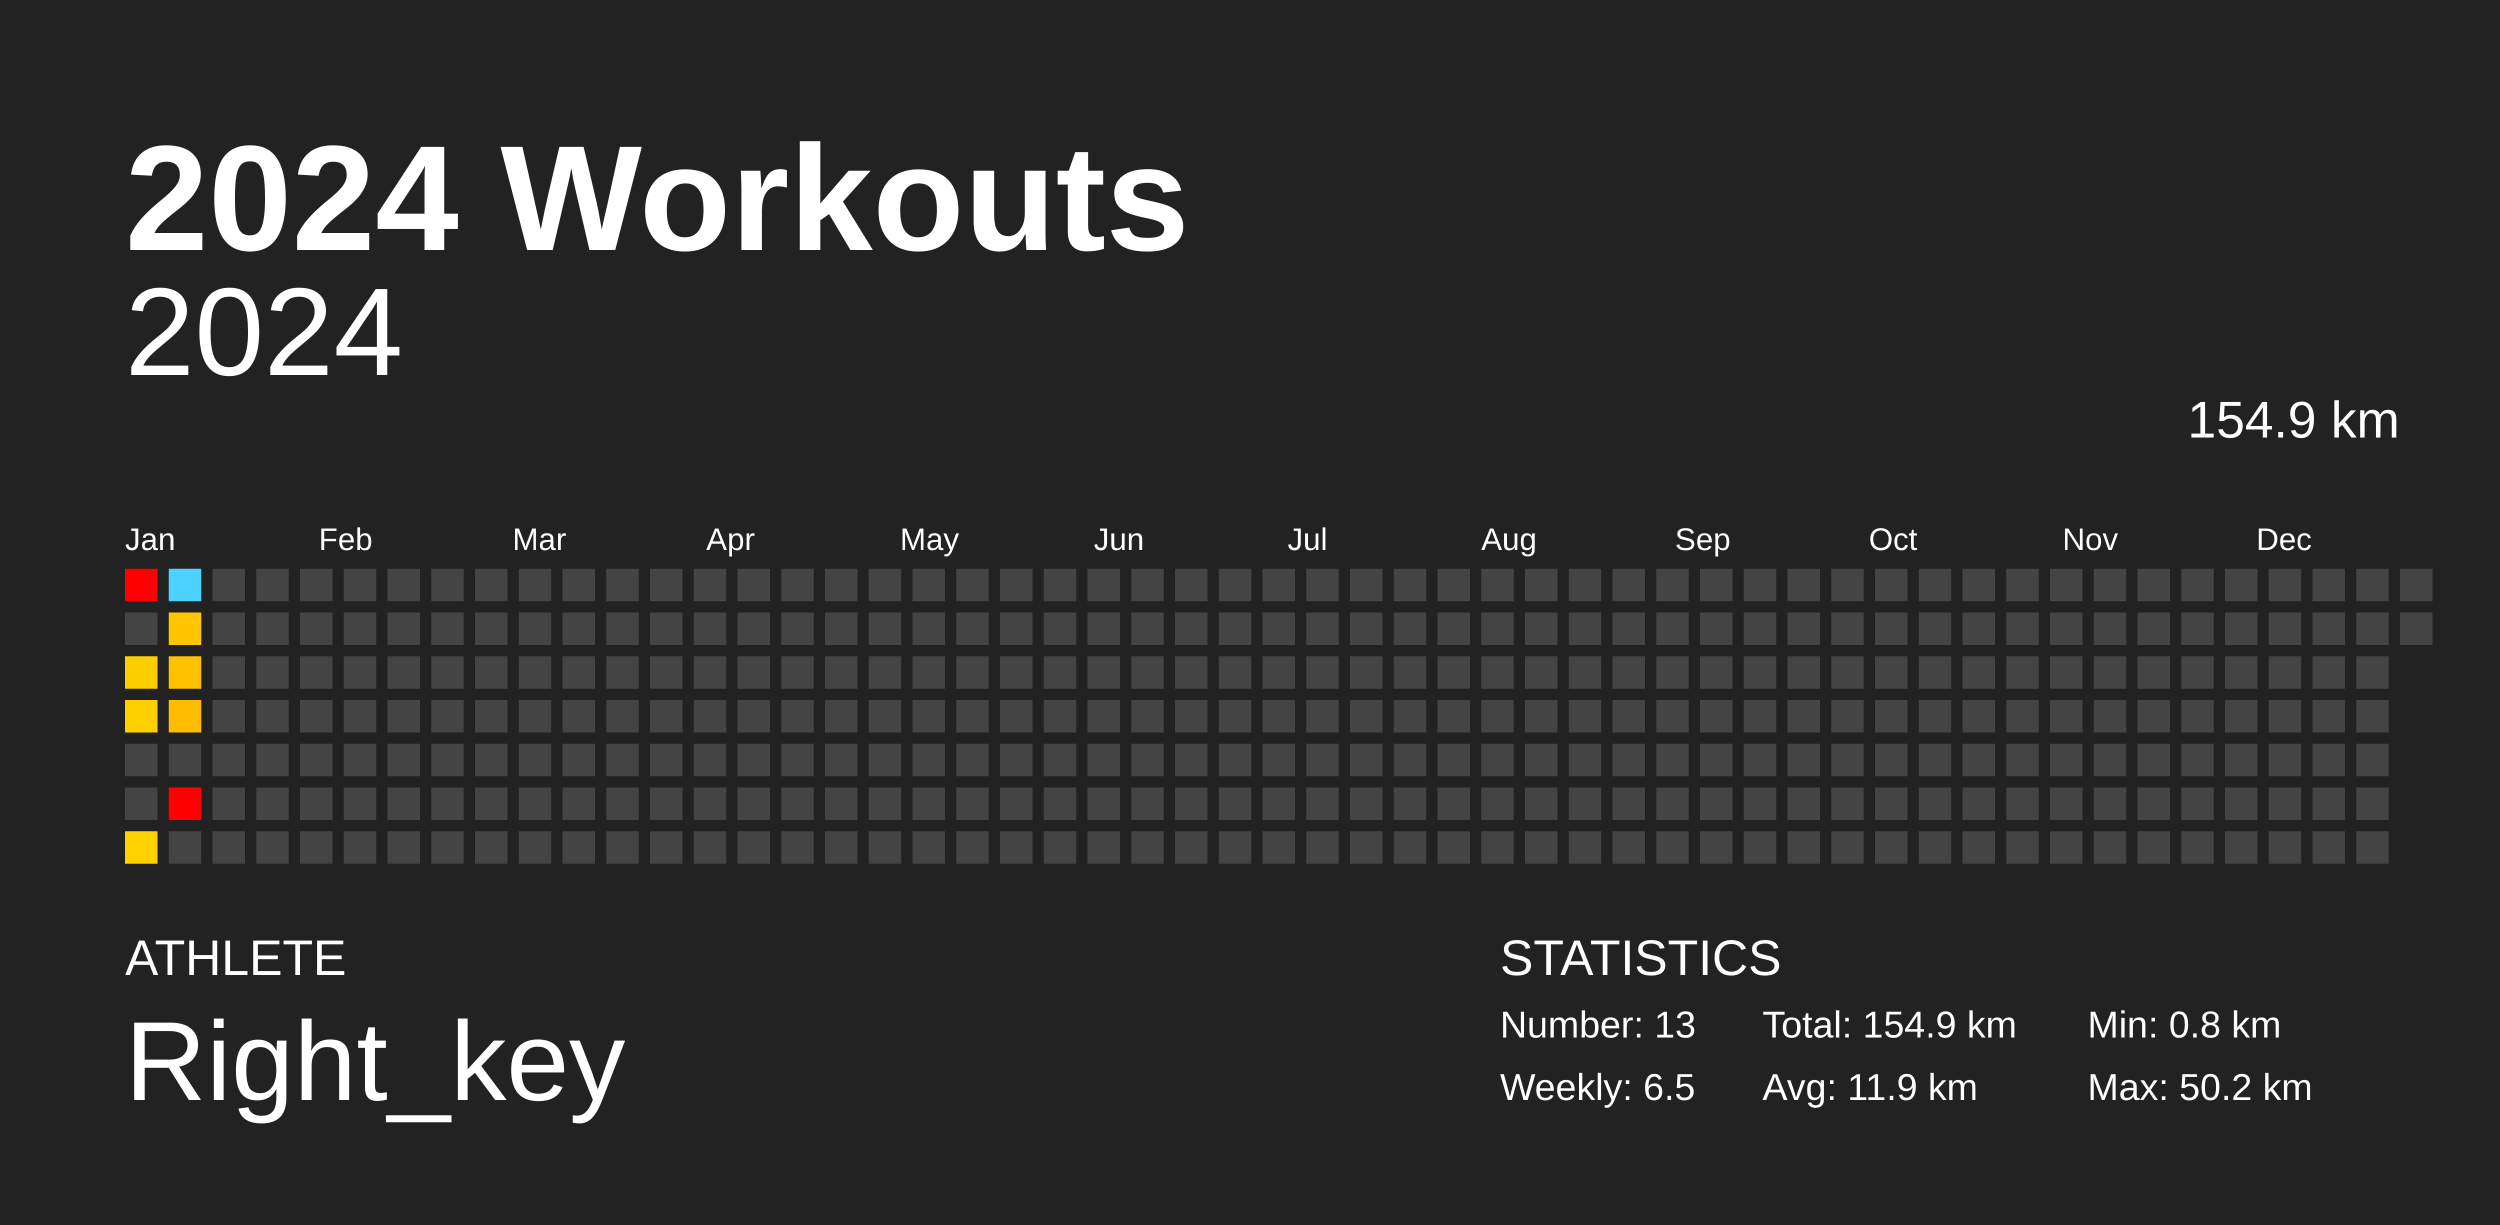
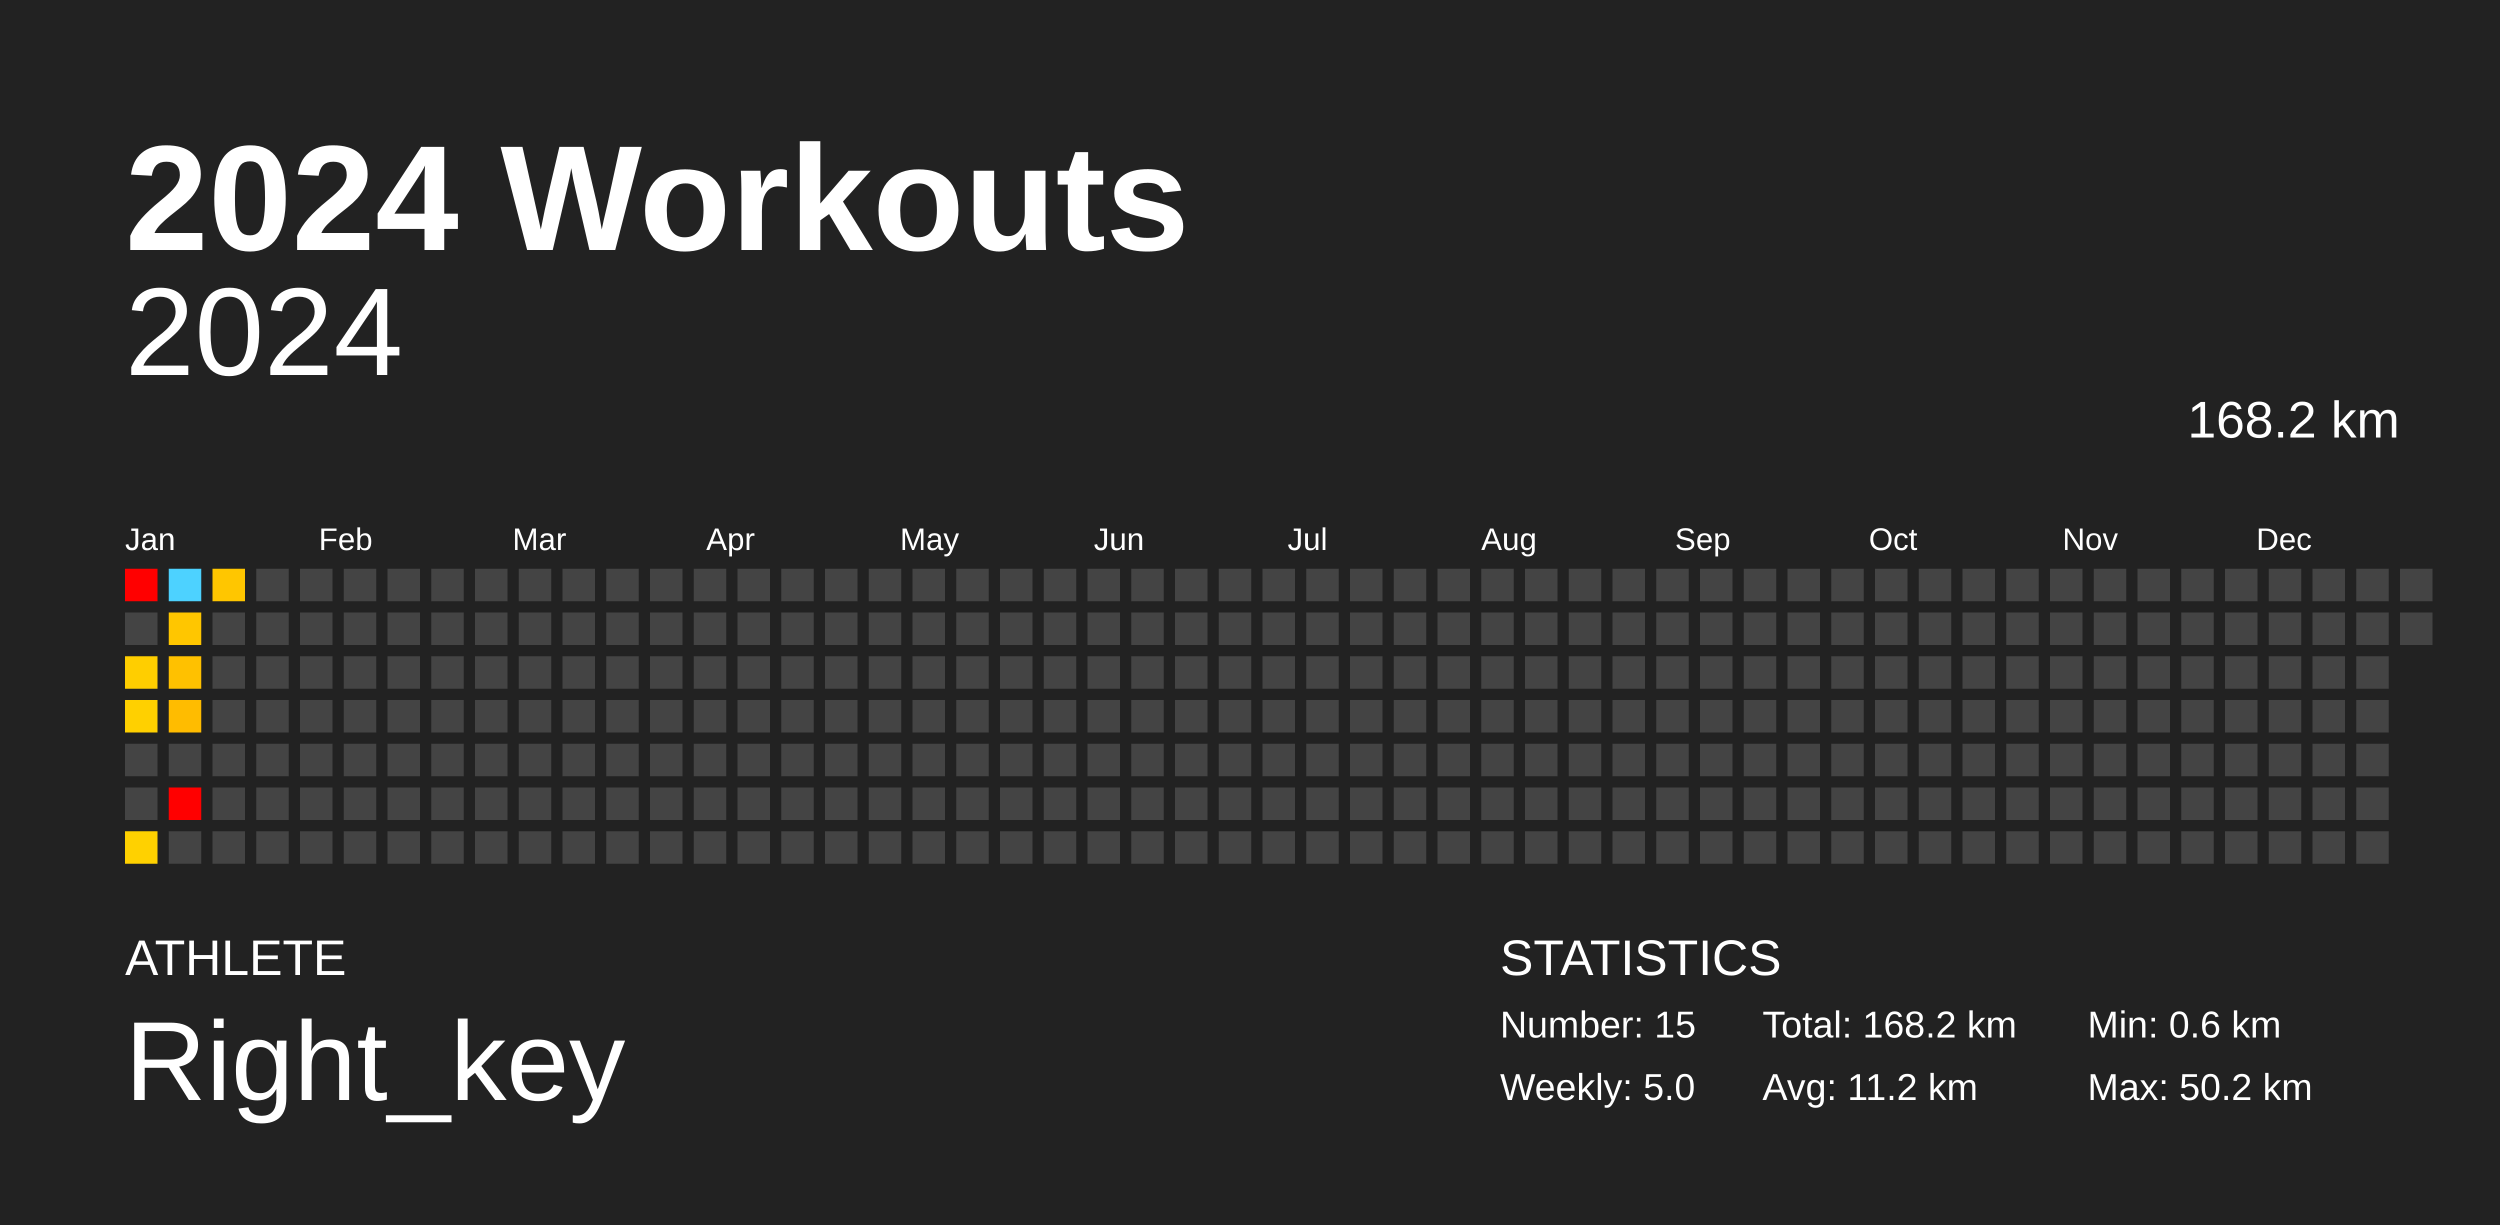
<svg xmlns="http://www.w3.org/2000/svg" baseProfile="full" height="98mm" version="1.1" viewBox="0,0,200,98" width="200mm">
  <defs />
  <rect fill="#222222" height="98" width="200" x="0" y="0" />
  <text fill="#FFFFFF" style="font-size:12px; font-family:Arial; font-weight:bold;" x="10" y="20">2024 Workouts</text>
  <text fill="#FFFFFF" style="font-size:4px; font-family:Arial" x="10" y="78">ATHLETE</text>
  <text fill="#FFFFFF" style="font-size:9px; font-family:Arial" x="10" y="88">Right_key</text>
  <text fill="#FFFFFF" style="font-size:4px; font-family:Arial" x="120" y="78">STATISTICS</text>
-   <text fill="#FFFFFF" style="font-size:3px; font-family:Arial" x="120" y="83">Number: 13</text>
-   <text fill="#FFFFFF" style="font-size:3px; font-family:Arial" x="120" y="88">Weekly: 6.5</text>
-   <text fill="#FFFFFF" style="font-size:3px; font-family:Arial" x="141" y="83">Total: 154.9 km</text>
-   <text fill="#FFFFFF" style="font-size:3px; font-family:Arial" x="141" y="88">Avg: 11.9 km</text>
-   <text fill="#FFFFFF" style="font-size:3px; font-family:Arial" x="167" y="83">Min: 0.8 km</text>
+   <text fill="#FFFFFF" style="font-size:3px; font-family:Arial" x="120" y="83">Number: 15</text>
+   <text fill="#FFFFFF" style="font-size:3px; font-family:Arial" x="120" y="88">Weekly: 5.0</text>
+   <text fill="#FFFFFF" style="font-size:3px; font-family:Arial" x="141" y="83">Total: 168.2 km</text>
+   <text fill="#FFFFFF" style="font-size:3px; font-family:Arial" x="141" y="88">Avg: 11.2 km</text>
+   <text fill="#FFFFFF" style="font-size:3px; font-family:Arial" x="167" y="83">Min: 0.6 km</text>
  <text fill="#FFFFFF" style="font-size:3px; font-family:Arial" x="167" y="88">Max: 50.2 km</text>
  <text alignment-baseline="hanging" fill="#FFFFFF" style="font-size:10.0px; font-family:Arial;" x="10" y="30">2024</text>
-   <text alignment-baseline="hanging" fill="#FFFFFF" style="font-size:4.125px; font-family:Arial;" x="175" y="35">154.9 km</text>
+   <text alignment-baseline="hanging" fill="#FFFFFF" style="font-size:4.125px; font-family:Arial;" x="175" y="35">168.2 km</text>
  <text fill="#FFFFFF" style="font-size:2.5px; font-family:Arial" x="10.0" y="44">Jan</text>
  <text fill="#FFFFFF" style="font-size:2.5px; font-family:Arial" x="25.5" y="44">Feb</text>
  <text fill="#FFFFFF" style="font-size:2.5px; font-family:Arial" x="41.0" y="44">Mar</text>
  <text fill="#FFFFFF" style="font-size:2.5px; font-family:Arial" x="56.5" y="44">Apr</text>
  <text fill="#FFFFFF" style="font-size:2.5px; font-family:Arial" x="72.0" y="44">May</text>
  <text fill="#FFFFFF" style="font-size:2.5px; font-family:Arial" x="87.5" y="44">Jun</text>
  <text fill="#FFFFFF" style="font-size:2.5px; font-family:Arial" x="103.0" y="44">Jul</text>
  <text fill="#FFFFFF" style="font-size:2.5px; font-family:Arial" x="118.5" y="44">Aug</text>
  <text fill="#FFFFFF" style="font-size:2.5px; font-family:Arial" x="134.0" y="44">Sep</text>
  <text fill="#FFFFFF" style="font-size:2.5px; font-family:Arial" x="149.5" y="44">Oct</text>
  <text fill="#FFFFFF" style="font-size:2.5px; font-family:Arial" x="165.0" y="44">Nov</text>
  <text fill="#FFFFFF" style="font-size:2.5px; font-family:Arial" x="180.5" y="44">Dec</text>
  <rect fill="red" height="2.6" width="2.6" x="10.0" y="45.5" />
  <rect fill="#444444" height="2.6" width="2.6" x="10.0" y="49.0" />
  <rect fill="#ffce00" height="2.6" width="2.6" x="10.0" y="52.5" />
  <rect fill="#ffd000" height="2.6" width="2.6" x="10.0" y="56.0" />
  <rect fill="#444444" height="2.6" width="2.6" x="10.0" y="59.5" />
  <rect fill="#444444" height="2.6" width="2.6" x="10.0" y="63.0" />
  <rect fill="#ffd100" height="2.6" width="2.6" x="10.0" y="66.5" />
  <rect fill="#4dd2ff" height="2.6" width="2.6" x="13.5" y="45.5" />
  <rect fill="#ffc600" height="2.6" width="2.6" x="13.5" y="49.0" />
  <rect fill="#ffc100" height="2.6" width="2.6" x="13.5" y="52.5" />
  <rect fill="#ffbc00" height="2.6" width="2.6" x="13.5" y="56.0" />
  <rect fill="#444444" height="2.6" width="2.6" x="13.5" y="59.5" />
  <rect fill="red" height="2.6" width="2.6" x="13.5" y="63.0" />
  <rect fill="#444444" height="2.6" width="2.6" x="13.5" y="66.5" />
-   <rect fill="#444444" height="2.6" width="2.6" x="17.0" y="45.5" />
+   <rect fill="#ffc600" height="2.6" width="2.6" x="17.0" y="45.5" />
  <rect fill="#444444" height="2.6" width="2.6" x="17.0" y="49.0" />
  <rect fill="#444444" height="2.6" width="2.6" x="17.0" y="52.5" />
  <rect fill="#444444" height="2.6" width="2.6" x="17.0" y="56.0" />
  <rect fill="#444444" height="2.6" width="2.6" x="17.0" y="59.5" />
  <rect fill="#444444" height="2.6" width="2.6" x="17.0" y="63.0" />
  <rect fill="#444444" height="2.6" width="2.6" x="17.0" y="66.5" />
  <rect fill="#444444" height="2.6" width="2.6" x="20.5" y="45.5" />
  <rect fill="#444444" height="2.6" width="2.6" x="20.5" y="49.0" />
  <rect fill="#444444" height="2.6" width="2.6" x="20.5" y="52.5" />
  <rect fill="#444444" height="2.6" width="2.6" x="20.5" y="56.0" />
  <rect fill="#444444" height="2.6" width="2.6" x="20.5" y="59.5" />
  <rect fill="#444444" height="2.6" width="2.6" x="20.5" y="63.0" />
  <rect fill="#444444" height="2.6" width="2.6" x="20.5" y="66.5" />
  <rect fill="#444444" height="2.6" width="2.6" x="24.0" y="45.5" />
  <rect fill="#444444" height="2.6" width="2.6" x="24.0" y="49.0" />
  <rect fill="#444444" height="2.6" width="2.6" x="24.0" y="52.5" />
  <rect fill="#444444" height="2.6" width="2.6" x="24.0" y="56.0" />
  <rect fill="#444444" height="2.6" width="2.6" x="24.0" y="59.5" />
  <rect fill="#444444" height="2.6" width="2.6" x="24.0" y="63.0" />
  <rect fill="#444444" height="2.6" width="2.6" x="24.0" y="66.5" />
  <rect fill="#444444" height="2.6" width="2.6" x="27.5" y="45.5" />
  <rect fill="#444444" height="2.6" width="2.6" x="27.5" y="49.0" />
  <rect fill="#444444" height="2.6" width="2.6" x="27.5" y="52.5" />
  <rect fill="#444444" height="2.6" width="2.6" x="27.5" y="56.0" />
  <rect fill="#444444" height="2.6" width="2.6" x="27.5" y="59.5" />
  <rect fill="#444444" height="2.6" width="2.6" x="27.5" y="63.0" />
  <rect fill="#444444" height="2.6" width="2.6" x="27.5" y="66.5" />
  <rect fill="#444444" height="2.6" width="2.6" x="31.0" y="45.5" />
  <rect fill="#444444" height="2.6" width="2.6" x="31.0" y="49.0" />
  <rect fill="#444444" height="2.6" width="2.6" x="31.0" y="52.5" />
  <rect fill="#444444" height="2.6" width="2.6" x="31.0" y="56.0" />
  <rect fill="#444444" height="2.6" width="2.6" x="31.0" y="59.5" />
  <rect fill="#444444" height="2.6" width="2.6" x="31.0" y="63.0" />
  <rect fill="#444444" height="2.6" width="2.6" x="31.0" y="66.5" />
  <rect fill="#444444" height="2.6" width="2.6" x="34.5" y="45.5" />
  <rect fill="#444444" height="2.6" width="2.6" x="34.5" y="49.0" />
  <rect fill="#444444" height="2.6" width="2.6" x="34.5" y="52.5" />
  <rect fill="#444444" height="2.6" width="2.6" x="34.5" y="56.0" />
  <rect fill="#444444" height="2.6" width="2.6" x="34.5" y="59.5" />
  <rect fill="#444444" height="2.6" width="2.6" x="34.5" y="63.0" />
  <rect fill="#444444" height="2.6" width="2.6" x="34.5" y="66.5" />
  <rect fill="#444444" height="2.6" width="2.6" x="38.0" y="45.5" />
  <rect fill="#444444" height="2.6" width="2.6" x="38.0" y="49.0" />
  <rect fill="#444444" height="2.6" width="2.6" x="38.0" y="52.5" />
  <rect fill="#444444" height="2.6" width="2.6" x="38.0" y="56.0" />
  <rect fill="#444444" height="2.6" width="2.6" x="38.0" y="59.5" />
  <rect fill="#444444" height="2.6" width="2.6" x="38.0" y="63.0" />
  <rect fill="#444444" height="2.6" width="2.6" x="38.0" y="66.5" />
  <rect fill="#444444" height="2.6" width="2.6" x="41.5" y="45.5" />
  <rect fill="#444444" height="2.6" width="2.6" x="41.5" y="49.0" />
  <rect fill="#444444" height="2.6" width="2.6" x="41.5" y="52.5" />
  <rect fill="#444444" height="2.6" width="2.6" x="41.5" y="56.0" />
  <rect fill="#444444" height="2.6" width="2.6" x="41.5" y="59.5" />
  <rect fill="#444444" height="2.6" width="2.6" x="41.5" y="63.0" />
  <rect fill="#444444" height="2.6" width="2.6" x="41.5" y="66.5" />
  <rect fill="#444444" height="2.6" width="2.6" x="45.0" y="45.5" />
  <rect fill="#444444" height="2.6" width="2.6" x="45.0" y="49.0" />
  <rect fill="#444444" height="2.6" width="2.6" x="45.0" y="52.5" />
  <rect fill="#444444" height="2.6" width="2.6" x="45.0" y="56.0" />
  <rect fill="#444444" height="2.6" width="2.6" x="45.0" y="59.5" />
  <rect fill="#444444" height="2.6" width="2.6" x="45.0" y="63.0" />
  <rect fill="#444444" height="2.6" width="2.6" x="45.0" y="66.5" />
  <rect fill="#444444" height="2.6" width="2.6" x="48.5" y="45.5" />
  <rect fill="#444444" height="2.6" width="2.6" x="48.5" y="49.0" />
  <rect fill="#444444" height="2.6" width="2.6" x="48.5" y="52.5" />
  <rect fill="#444444" height="2.6" width="2.6" x="48.5" y="56.0" />
  <rect fill="#444444" height="2.6" width="2.6" x="48.5" y="59.5" />
  <rect fill="#444444" height="2.6" width="2.6" x="48.5" y="63.0" />
  <rect fill="#444444" height="2.6" width="2.6" x="48.5" y="66.5" />
  <rect fill="#444444" height="2.6" width="2.6" x="52.0" y="45.5" />
  <rect fill="#444444" height="2.6" width="2.6" x="52.0" y="49.0" />
  <rect fill="#444444" height="2.6" width="2.6" x="52.0" y="52.5" />
  <rect fill="#444444" height="2.6" width="2.6" x="52.0" y="56.0" />
  <rect fill="#444444" height="2.6" width="2.6" x="52.0" y="59.5" />
  <rect fill="#444444" height="2.6" width="2.6" x="52.0" y="63.0" />
  <rect fill="#444444" height="2.6" width="2.6" x="52.0" y="66.5" />
  <rect fill="#444444" height="2.6" width="2.6" x="55.5" y="45.5" />
  <rect fill="#444444" height="2.6" width="2.6" x="55.5" y="49.0" />
  <rect fill="#444444" height="2.6" width="2.6" x="55.5" y="52.5" />
  <rect fill="#444444" height="2.6" width="2.6" x="55.5" y="56.0" />
  <rect fill="#444444" height="2.6" width="2.6" x="55.5" y="59.5" />
  <rect fill="#444444" height="2.6" width="2.6" x="55.5" y="63.0" />
  <rect fill="#444444" height="2.6" width="2.6" x="55.5" y="66.5" />
  <rect fill="#444444" height="2.6" width="2.6" x="59.0" y="45.5" />
  <rect fill="#444444" height="2.6" width="2.6" x="59.0" y="49.0" />
  <rect fill="#444444" height="2.6" width="2.6" x="59.0" y="52.5" />
  <rect fill="#444444" height="2.6" width="2.6" x="59.0" y="56.0" />
  <rect fill="#444444" height="2.6" width="2.6" x="59.0" y="59.5" />
  <rect fill="#444444" height="2.6" width="2.6" x="59.0" y="63.0" />
  <rect fill="#444444" height="2.6" width="2.6" x="59.0" y="66.5" />
  <rect fill="#444444" height="2.6" width="2.6" x="62.5" y="45.5" />
  <rect fill="#444444" height="2.6" width="2.6" x="62.5" y="49.0" />
  <rect fill="#444444" height="2.6" width="2.6" x="62.5" y="52.5" />
  <rect fill="#444444" height="2.6" width="2.6" x="62.5" y="56.0" />
  <rect fill="#444444" height="2.6" width="2.6" x="62.5" y="59.5" />
  <rect fill="#444444" height="2.6" width="2.6" x="62.5" y="63.0" />
  <rect fill="#444444" height="2.6" width="2.6" x="62.5" y="66.5" />
  <rect fill="#444444" height="2.6" width="2.6" x="66.0" y="45.5" />
  <rect fill="#444444" height="2.6" width="2.6" x="66.0" y="49.0" />
  <rect fill="#444444" height="2.6" width="2.6" x="66.0" y="52.5" />
  <rect fill="#444444" height="2.6" width="2.6" x="66.0" y="56.0" />
  <rect fill="#444444" height="2.6" width="2.6" x="66.0" y="59.5" />
  <rect fill="#444444" height="2.6" width="2.6" x="66.0" y="63.0" />
  <rect fill="#444444" height="2.6" width="2.6" x="66.0" y="66.5" />
  <rect fill="#444444" height="2.6" width="2.6" x="69.5" y="45.5" />
  <rect fill="#444444" height="2.6" width="2.6" x="69.5" y="49.0" />
  <rect fill="#444444" height="2.6" width="2.6" x="69.5" y="52.5" />
  <rect fill="#444444" height="2.6" width="2.6" x="69.5" y="56.0" />
  <rect fill="#444444" height="2.6" width="2.6" x="69.5" y="59.5" />
  <rect fill="#444444" height="2.6" width="2.6" x="69.5" y="63.0" />
  <rect fill="#444444" height="2.6" width="2.6" x="69.5" y="66.5" />
  <rect fill="#444444" height="2.6" width="2.6" x="73.0" y="45.5" />
  <rect fill="#444444" height="2.6" width="2.6" x="73.0" y="49.0" />
  <rect fill="#444444" height="2.6" width="2.6" x="73.0" y="52.5" />
  <rect fill="#444444" height="2.6" width="2.6" x="73.0" y="56.0" />
  <rect fill="#444444" height="2.6" width="2.6" x="73.0" y="59.5" />
  <rect fill="#444444" height="2.6" width="2.6" x="73.0" y="63.0" />
  <rect fill="#444444" height="2.6" width="2.6" x="73.0" y="66.5" />
  <rect fill="#444444" height="2.6" width="2.6" x="76.5" y="45.5" />
  <rect fill="#444444" height="2.6" width="2.6" x="76.5" y="49.0" />
  <rect fill="#444444" height="2.6" width="2.6" x="76.5" y="52.5" />
  <rect fill="#444444" height="2.6" width="2.6" x="76.5" y="56.0" />
  <rect fill="#444444" height="2.6" width="2.6" x="76.5" y="59.5" />
  <rect fill="#444444" height="2.6" width="2.6" x="76.5" y="63.0" />
  <rect fill="#444444" height="2.6" width="2.6" x="76.5" y="66.5" />
  <rect fill="#444444" height="2.6" width="2.6" x="80.0" y="45.5" />
  <rect fill="#444444" height="2.6" width="2.6" x="80.0" y="49.0" />
  <rect fill="#444444" height="2.6" width="2.6" x="80.0" y="52.5" />
  <rect fill="#444444" height="2.6" width="2.6" x="80.0" y="56.0" />
  <rect fill="#444444" height="2.6" width="2.6" x="80.0" y="59.5" />
  <rect fill="#444444" height="2.6" width="2.6" x="80.0" y="63.0" />
  <rect fill="#444444" height="2.6" width="2.6" x="80.0" y="66.5" />
  <rect fill="#444444" height="2.6" width="2.6" x="83.5" y="45.5" />
  <rect fill="#444444" height="2.6" width="2.6" x="83.5" y="49.0" />
  <rect fill="#444444" height="2.6" width="2.6" x="83.5" y="52.5" />
  <rect fill="#444444" height="2.6" width="2.6" x="83.5" y="56.0" />
  <rect fill="#444444" height="2.6" width="2.6" x="83.5" y="59.5" />
  <rect fill="#444444" height="2.6" width="2.6" x="83.5" y="63.0" />
  <rect fill="#444444" height="2.6" width="2.6" x="83.5" y="66.5" />
  <rect fill="#444444" height="2.6" width="2.6" x="87.0" y="45.5" />
  <rect fill="#444444" height="2.6" width="2.6" x="87.0" y="49.0" />
  <rect fill="#444444" height="2.6" width="2.6" x="87.0" y="52.5" />
  <rect fill="#444444" height="2.6" width="2.6" x="87.0" y="56.0" />
  <rect fill="#444444" height="2.6" width="2.6" x="87.0" y="59.5" />
  <rect fill="#444444" height="2.6" width="2.6" x="87.0" y="63.0" />
  <rect fill="#444444" height="2.6" width="2.6" x="87.0" y="66.5" />
  <rect fill="#444444" height="2.6" width="2.6" x="90.5" y="45.5" />
  <rect fill="#444444" height="2.6" width="2.6" x="90.5" y="49.0" />
  <rect fill="#444444" height="2.6" width="2.6" x="90.5" y="52.5" />
  <rect fill="#444444" height="2.6" width="2.6" x="90.5" y="56.0" />
  <rect fill="#444444" height="2.6" width="2.6" x="90.5" y="59.5" />
  <rect fill="#444444" height="2.6" width="2.6" x="90.5" y="63.0" />
  <rect fill="#444444" height="2.6" width="2.6" x="90.5" y="66.5" />
  <rect fill="#444444" height="2.6" width="2.6" x="94.0" y="45.5" />
  <rect fill="#444444" height="2.6" width="2.6" x="94.0" y="49.0" />
  <rect fill="#444444" height="2.6" width="2.6" x="94.0" y="52.5" />
  <rect fill="#444444" height="2.6" width="2.6" x="94.0" y="56.0" />
  <rect fill="#444444" height="2.6" width="2.6" x="94.0" y="59.5" />
  <rect fill="#444444" height="2.6" width="2.6" x="94.0" y="63.0" />
  <rect fill="#444444" height="2.6" width="2.6" x="94.0" y="66.5" />
  <rect fill="#444444" height="2.6" width="2.6" x="97.5" y="45.5" />
  <rect fill="#444444" height="2.6" width="2.6" x="97.5" y="49.0" />
  <rect fill="#444444" height="2.6" width="2.6" x="97.5" y="52.5" />
  <rect fill="#444444" height="2.6" width="2.6" x="97.5" y="56.0" />
  <rect fill="#444444" height="2.6" width="2.6" x="97.5" y="59.5" />
  <rect fill="#444444" height="2.6" width="2.6" x="97.5" y="63.0" />
  <rect fill="#444444" height="2.6" width="2.6" x="97.5" y="66.5" />
  <rect fill="#444444" height="2.6" width="2.6" x="101.0" y="45.5" />
  <rect fill="#444444" height="2.6" width="2.6" x="101.0" y="49.0" />
  <rect fill="#444444" height="2.6" width="2.6" x="101.0" y="52.5" />
  <rect fill="#444444" height="2.6" width="2.6" x="101.0" y="56.0" />
  <rect fill="#444444" height="2.6" width="2.6" x="101.0" y="59.5" />
  <rect fill="#444444" height="2.6" width="2.6" x="101.0" y="63.0" />
  <rect fill="#444444" height="2.6" width="2.6" x="101.0" y="66.5" />
  <rect fill="#444444" height="2.6" width="2.6" x="104.5" y="45.5" />
  <rect fill="#444444" height="2.6" width="2.6" x="104.5" y="49.0" />
  <rect fill="#444444" height="2.6" width="2.6" x="104.5" y="52.5" />
  <rect fill="#444444" height="2.6" width="2.6" x="104.5" y="56.0" />
  <rect fill="#444444" height="2.6" width="2.6" x="104.5" y="59.5" />
  <rect fill="#444444" height="2.6" width="2.6" x="104.5" y="63.0" />
  <rect fill="#444444" height="2.6" width="2.6" x="104.5" y="66.5" />
  <rect fill="#444444" height="2.6" width="2.6" x="108.0" y="45.5" />
  <rect fill="#444444" height="2.6" width="2.6" x="108.0" y="49.0" />
  <rect fill="#444444" height="2.6" width="2.6" x="108.0" y="52.5" />
  <rect fill="#444444" height="2.6" width="2.6" x="108.0" y="56.0" />
  <rect fill="#444444" height="2.6" width="2.6" x="108.0" y="59.5" />
  <rect fill="#444444" height="2.6" width="2.6" x="108.0" y="63.0" />
  <rect fill="#444444" height="2.6" width="2.6" x="108.0" y="66.5" />
  <rect fill="#444444" height="2.6" width="2.6" x="111.5" y="45.5" />
  <rect fill="#444444" height="2.6" width="2.6" x="111.5" y="49.0" />
  <rect fill="#444444" height="2.6" width="2.6" x="111.5" y="52.5" />
  <rect fill="#444444" height="2.6" width="2.6" x="111.5" y="56.0" />
  <rect fill="#444444" height="2.6" width="2.6" x="111.5" y="59.5" />
  <rect fill="#444444" height="2.6" width="2.6" x="111.5" y="63.0" />
  <rect fill="#444444" height="2.6" width="2.6" x="111.5" y="66.5" />
  <rect fill="#444444" height="2.6" width="2.6" x="115.0" y="45.5" />
  <rect fill="#444444" height="2.6" width="2.6" x="115.0" y="49.0" />
  <rect fill="#444444" height="2.6" width="2.6" x="115.0" y="52.5" />
  <rect fill="#444444" height="2.6" width="2.6" x="115.0" y="56.0" />
  <rect fill="#444444" height="2.6" width="2.6" x="115.0" y="59.5" />
  <rect fill="#444444" height="2.6" width="2.6" x="115.0" y="63.0" />
  <rect fill="#444444" height="2.6" width="2.6" x="115.0" y="66.5" />
  <rect fill="#444444" height="2.6" width="2.6" x="118.5" y="45.5" />
  <rect fill="#444444" height="2.6" width="2.6" x="118.5" y="49.0" />
  <rect fill="#444444" height="2.6" width="2.6" x="118.5" y="52.5" />
  <rect fill="#444444" height="2.6" width="2.6" x="118.5" y="56.0" />
  <rect fill="#444444" height="2.6" width="2.6" x="118.5" y="59.5" />
  <rect fill="#444444" height="2.6" width="2.6" x="118.5" y="63.0" />
  <rect fill="#444444" height="2.6" width="2.6" x="118.5" y="66.5" />
  <rect fill="#444444" height="2.6" width="2.6" x="122.0" y="45.5" />
  <rect fill="#444444" height="2.6" width="2.6" x="122.0" y="49.0" />
  <rect fill="#444444" height="2.6" width="2.6" x="122.0" y="52.5" />
  <rect fill="#444444" height="2.6" width="2.6" x="122.0" y="56.0" />
  <rect fill="#444444" height="2.6" width="2.6" x="122.0" y="59.5" />
  <rect fill="#444444" height="2.6" width="2.6" x="122.0" y="63.0" />
  <rect fill="#444444" height="2.6" width="2.6" x="122.0" y="66.5" />
  <rect fill="#444444" height="2.6" width="2.6" x="125.5" y="45.5" />
  <rect fill="#444444" height="2.6" width="2.6" x="125.5" y="49.0" />
  <rect fill="#444444" height="2.6" width="2.6" x="125.5" y="52.5" />
  <rect fill="#444444" height="2.6" width="2.6" x="125.5" y="56.0" />
  <rect fill="#444444" height="2.6" width="2.6" x="125.5" y="59.5" />
  <rect fill="#444444" height="2.6" width="2.6" x="125.5" y="63.0" />
  <rect fill="#444444" height="2.6" width="2.6" x="125.5" y="66.5" />
  <rect fill="#444444" height="2.6" width="2.6" x="129.0" y="45.5" />
  <rect fill="#444444" height="2.6" width="2.6" x="129.0" y="49.0" />
  <rect fill="#444444" height="2.6" width="2.6" x="129.0" y="52.5" />
  <rect fill="#444444" height="2.6" width="2.6" x="129.0" y="56.0" />
  <rect fill="#444444" height="2.6" width="2.6" x="129.0" y="59.5" />
  <rect fill="#444444" height="2.6" width="2.6" x="129.0" y="63.0" />
  <rect fill="#444444" height="2.6" width="2.6" x="129.0" y="66.5" />
  <rect fill="#444444" height="2.6" width="2.6" x="132.5" y="45.5" />
  <rect fill="#444444" height="2.6" width="2.6" x="132.5" y="49.0" />
  <rect fill="#444444" height="2.6" width="2.6" x="132.5" y="52.5" />
  <rect fill="#444444" height="2.6" width="2.6" x="132.5" y="56.0" />
  <rect fill="#444444" height="2.6" width="2.6" x="132.5" y="59.5" />
  <rect fill="#444444" height="2.6" width="2.6" x="132.5" y="63.0" />
  <rect fill="#444444" height="2.6" width="2.6" x="132.5" y="66.5" />
  <rect fill="#444444" height="2.6" width="2.6" x="136.0" y="45.5" />
  <rect fill="#444444" height="2.6" width="2.6" x="136.0" y="49.0" />
  <rect fill="#444444" height="2.6" width="2.6" x="136.0" y="52.5" />
  <rect fill="#444444" height="2.6" width="2.6" x="136.0" y="56.0" />
  <rect fill="#444444" height="2.6" width="2.6" x="136.0" y="59.5" />
  <rect fill="#444444" height="2.6" width="2.6" x="136.0" y="63.0" />
  <rect fill="#444444" height="2.6" width="2.6" x="136.0" y="66.5" />
  <rect fill="#444444" height="2.6" width="2.6" x="139.5" y="45.5" />
  <rect fill="#444444" height="2.6" width="2.6" x="139.5" y="49.0" />
  <rect fill="#444444" height="2.6" width="2.6" x="139.5" y="52.5" />
  <rect fill="#444444" height="2.6" width="2.6" x="139.5" y="56.0" />
  <rect fill="#444444" height="2.6" width="2.6" x="139.5" y="59.5" />
  <rect fill="#444444" height="2.6" width="2.6" x="139.5" y="63.0" />
  <rect fill="#444444" height="2.6" width="2.6" x="139.5" y="66.5" />
  <rect fill="#444444" height="2.6" width="2.6" x="143.0" y="45.5" />
  <rect fill="#444444" height="2.6" width="2.6" x="143.0" y="49.0" />
  <rect fill="#444444" height="2.6" width="2.6" x="143.0" y="52.5" />
  <rect fill="#444444" height="2.6" width="2.6" x="143.0" y="56.0" />
  <rect fill="#444444" height="2.6" width="2.6" x="143.0" y="59.5" />
  <rect fill="#444444" height="2.6" width="2.6" x="143.0" y="63.0" />
  <rect fill="#444444" height="2.6" width="2.6" x="143.0" y="66.5" />
  <rect fill="#444444" height="2.6" width="2.6" x="146.5" y="45.5" />
  <rect fill="#444444" height="2.6" width="2.6" x="146.5" y="49.0" />
  <rect fill="#444444" height="2.6" width="2.6" x="146.5" y="52.5" />
  <rect fill="#444444" height="2.6" width="2.6" x="146.5" y="56.0" />
  <rect fill="#444444" height="2.6" width="2.6" x="146.5" y="59.5" />
  <rect fill="#444444" height="2.6" width="2.6" x="146.5" y="63.0" />
  <rect fill="#444444" height="2.6" width="2.6" x="146.5" y="66.5" />
  <rect fill="#444444" height="2.6" width="2.6" x="150.0" y="45.5" />
  <rect fill="#444444" height="2.6" width="2.6" x="150.0" y="49.0" />
  <rect fill="#444444" height="2.6" width="2.6" x="150.0" y="52.5" />
  <rect fill="#444444" height="2.6" width="2.6" x="150.0" y="56.0" />
  <rect fill="#444444" height="2.6" width="2.6" x="150.0" y="59.5" />
  <rect fill="#444444" height="2.6" width="2.6" x="150.0" y="63.0" />
  <rect fill="#444444" height="2.6" width="2.6" x="150.0" y="66.5" />
  <rect fill="#444444" height="2.6" width="2.6" x="153.5" y="45.5" />
  <rect fill="#444444" height="2.6" width="2.6" x="153.5" y="49.0" />
  <rect fill="#444444" height="2.6" width="2.6" x="153.5" y="52.5" />
  <rect fill="#444444" height="2.6" width="2.6" x="153.5" y="56.0" />
  <rect fill="#444444" height="2.6" width="2.6" x="153.5" y="59.5" />
  <rect fill="#444444" height="2.6" width="2.6" x="153.5" y="63.0" />
  <rect fill="#444444" height="2.6" width="2.6" x="153.5" y="66.5" />
  <rect fill="#444444" height="2.6" width="2.6" x="157.0" y="45.5" />
  <rect fill="#444444" height="2.6" width="2.6" x="157.0" y="49.0" />
  <rect fill="#444444" height="2.6" width="2.6" x="157.0" y="52.5" />
  <rect fill="#444444" height="2.6" width="2.6" x="157.0" y="56.0" />
  <rect fill="#444444" height="2.6" width="2.6" x="157.0" y="59.5" />
  <rect fill="#444444" height="2.6" width="2.6" x="157.0" y="63.0" />
  <rect fill="#444444" height="2.6" width="2.6" x="157.0" y="66.5" />
  <rect fill="#444444" height="2.6" width="2.6" x="160.5" y="45.5" />
  <rect fill="#444444" height="2.6" width="2.6" x="160.5" y="49.0" />
  <rect fill="#444444" height="2.6" width="2.6" x="160.5" y="52.5" />
  <rect fill="#444444" height="2.6" width="2.6" x="160.5" y="56.0" />
  <rect fill="#444444" height="2.6" width="2.6" x="160.5" y="59.5" />
  <rect fill="#444444" height="2.6" width="2.6" x="160.5" y="63.0" />
  <rect fill="#444444" height="2.6" width="2.6" x="160.5" y="66.5" />
  <rect fill="#444444" height="2.6" width="2.6" x="164.0" y="45.5" />
  <rect fill="#444444" height="2.6" width="2.6" x="164.0" y="49.0" />
  <rect fill="#444444" height="2.6" width="2.6" x="164.0" y="52.5" />
  <rect fill="#444444" height="2.6" width="2.6" x="164.0" y="56.0" />
  <rect fill="#444444" height="2.6" width="2.6" x="164.0" y="59.5" />
  <rect fill="#444444" height="2.6" width="2.6" x="164.0" y="63.0" />
  <rect fill="#444444" height="2.6" width="2.6" x="164.0" y="66.5" />
  <rect fill="#444444" height="2.6" width="2.6" x="167.5" y="45.5" />
  <rect fill="#444444" height="2.6" width="2.6" x="167.5" y="49.0" />
  <rect fill="#444444" height="2.6" width="2.6" x="167.5" y="52.5" />
  <rect fill="#444444" height="2.6" width="2.6" x="167.5" y="56.0" />
  <rect fill="#444444" height="2.6" width="2.6" x="167.5" y="59.5" />
  <rect fill="#444444" height="2.6" width="2.6" x="167.5" y="63.0" />
  <rect fill="#444444" height="2.6" width="2.6" x="167.5" y="66.5" />
  <rect fill="#444444" height="2.6" width="2.6" x="171.0" y="45.5" />
  <rect fill="#444444" height="2.6" width="2.6" x="171.0" y="49.0" />
  <rect fill="#444444" height="2.6" width="2.6" x="171.0" y="52.5" />
  <rect fill="#444444" height="2.6" width="2.6" x="171.0" y="56.0" />
  <rect fill="#444444" height="2.6" width="2.6" x="171.0" y="59.5" />
  <rect fill="#444444" height="2.6" width="2.6" x="171.0" y="63.0" />
  <rect fill="#444444" height="2.6" width="2.6" x="171.0" y="66.5" />
  <rect fill="#444444" height="2.6" width="2.6" x="174.5" y="45.5" />
  <rect fill="#444444" height="2.6" width="2.6" x="174.5" y="49.0" />
  <rect fill="#444444" height="2.6" width="2.6" x="174.5" y="52.5" />
  <rect fill="#444444" height="2.6" width="2.6" x="174.5" y="56.0" />
  <rect fill="#444444" height="2.6" width="2.6" x="174.5" y="59.5" />
  <rect fill="#444444" height="2.6" width="2.6" x="174.5" y="63.0" />
  <rect fill="#444444" height="2.6" width="2.6" x="174.5" y="66.5" />
  <rect fill="#444444" height="2.6" width="2.6" x="178.0" y="45.5" />
  <rect fill="#444444" height="2.6" width="2.6" x="178.0" y="49.0" />
  <rect fill="#444444" height="2.6" width="2.6" x="178.0" y="52.5" />
  <rect fill="#444444" height="2.6" width="2.6" x="178.0" y="56.0" />
  <rect fill="#444444" height="2.6" width="2.6" x="178.0" y="59.5" />
  <rect fill="#444444" height="2.6" width="2.6" x="178.0" y="63.0" />
  <rect fill="#444444" height="2.6" width="2.6" x="178.0" y="66.5" />
  <rect fill="#444444" height="2.6" width="2.6" x="181.5" y="45.5" />
  <rect fill="#444444" height="2.6" width="2.6" x="181.5" y="49.0" />
  <rect fill="#444444" height="2.6" width="2.6" x="181.5" y="52.5" />
  <rect fill="#444444" height="2.6" width="2.6" x="181.5" y="56.0" />
  <rect fill="#444444" height="2.6" width="2.6" x="181.5" y="59.5" />
  <rect fill="#444444" height="2.6" width="2.6" x="181.5" y="63.0" />
  <rect fill="#444444" height="2.6" width="2.6" x="181.5" y="66.5" />
  <rect fill="#444444" height="2.6" width="2.6" x="185.0" y="45.5" />
  <rect fill="#444444" height="2.6" width="2.6" x="185.0" y="49.0" />
  <rect fill="#444444" height="2.6" width="2.6" x="185.0" y="52.5" />
  <rect fill="#444444" height="2.6" width="2.6" x="185.0" y="56.0" />
  <rect fill="#444444" height="2.6" width="2.6" x="185.0" y="59.5" />
  <rect fill="#444444" height="2.6" width="2.6" x="185.0" y="63.0" />
  <rect fill="#444444" height="2.6" width="2.6" x="185.0" y="66.5" />
  <rect fill="#444444" height="2.6" width="2.6" x="188.5" y="45.5" />
  <rect fill="#444444" height="2.6" width="2.6" x="188.5" y="49.0" />
  <rect fill="#444444" height="2.6" width="2.6" x="188.5" y="52.5" />
  <rect fill="#444444" height="2.6" width="2.6" x="188.5" y="56.0" />
  <rect fill="#444444" height="2.6" width="2.6" x="188.5" y="59.5" />
  <rect fill="#444444" height="2.6" width="2.6" x="188.5" y="63.0" />
  <rect fill="#444444" height="2.6" width="2.6" x="188.5" y="66.5" />
  <rect fill="#444444" height="2.6" width="2.6" x="192.0" y="45.5" />
  <rect fill="#444444" height="2.6" width="2.6" x="192.0" y="49.0" />
</svg>
